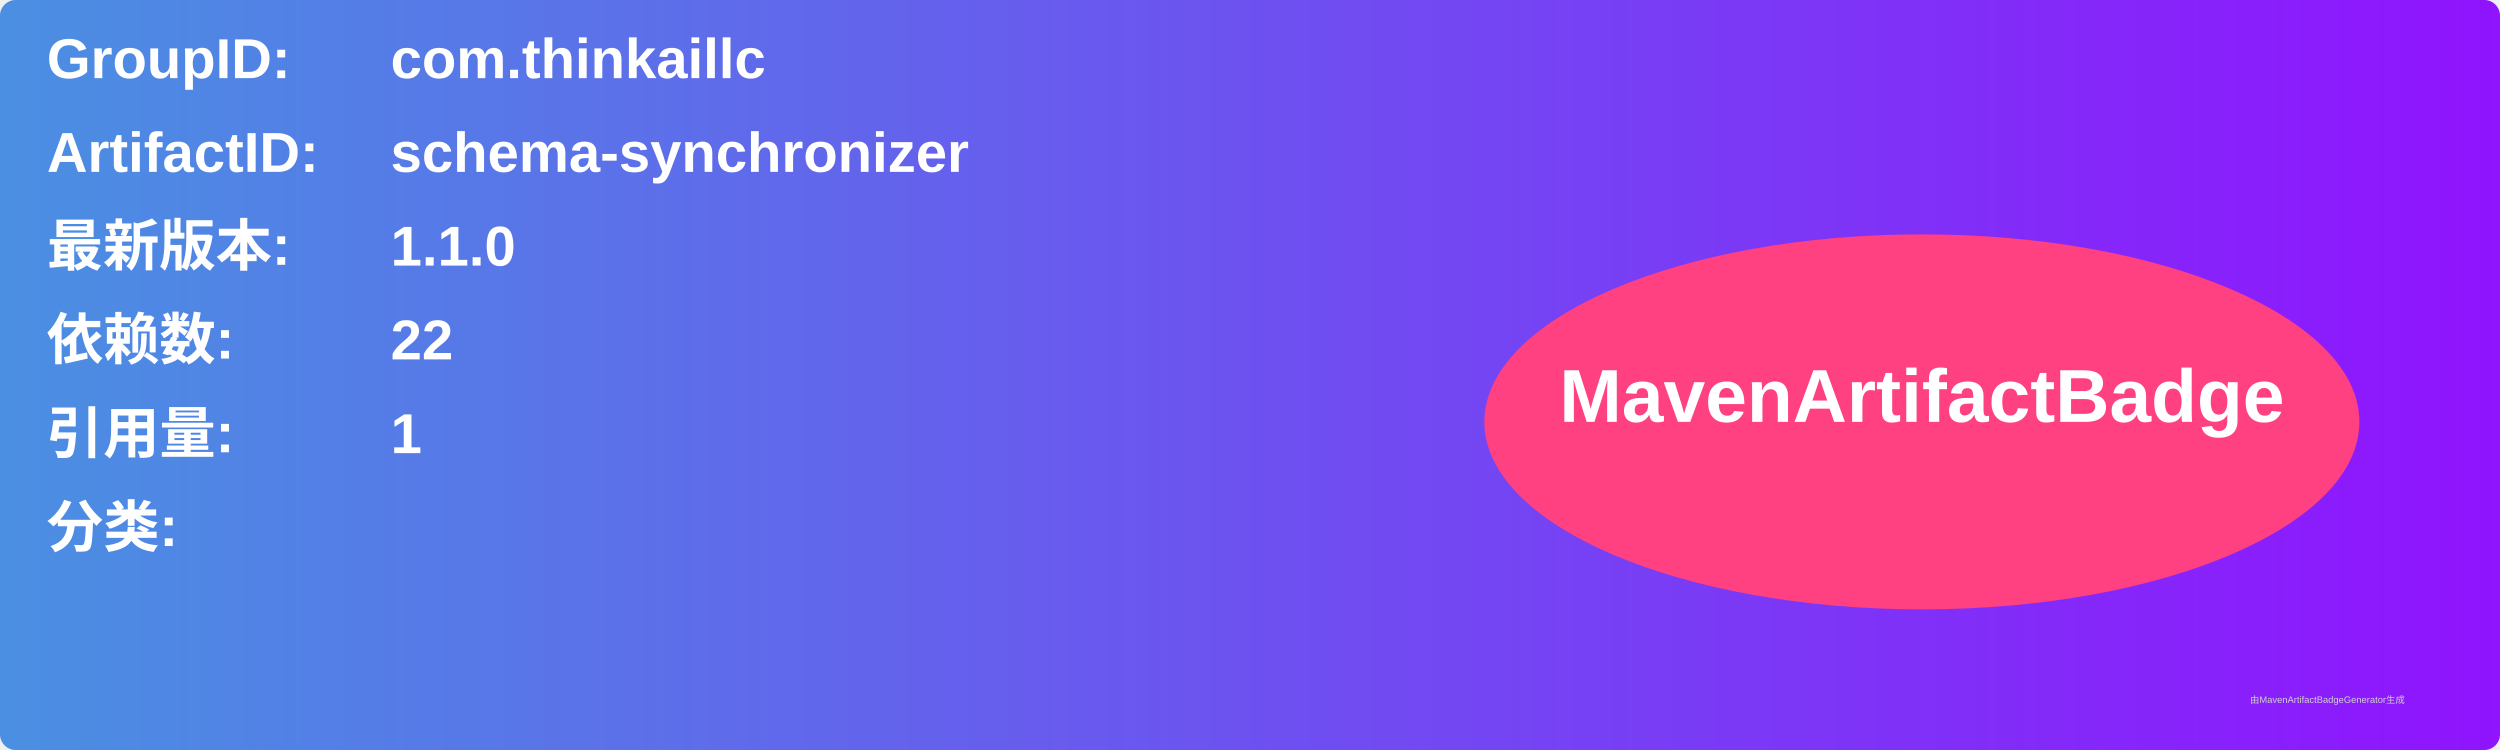
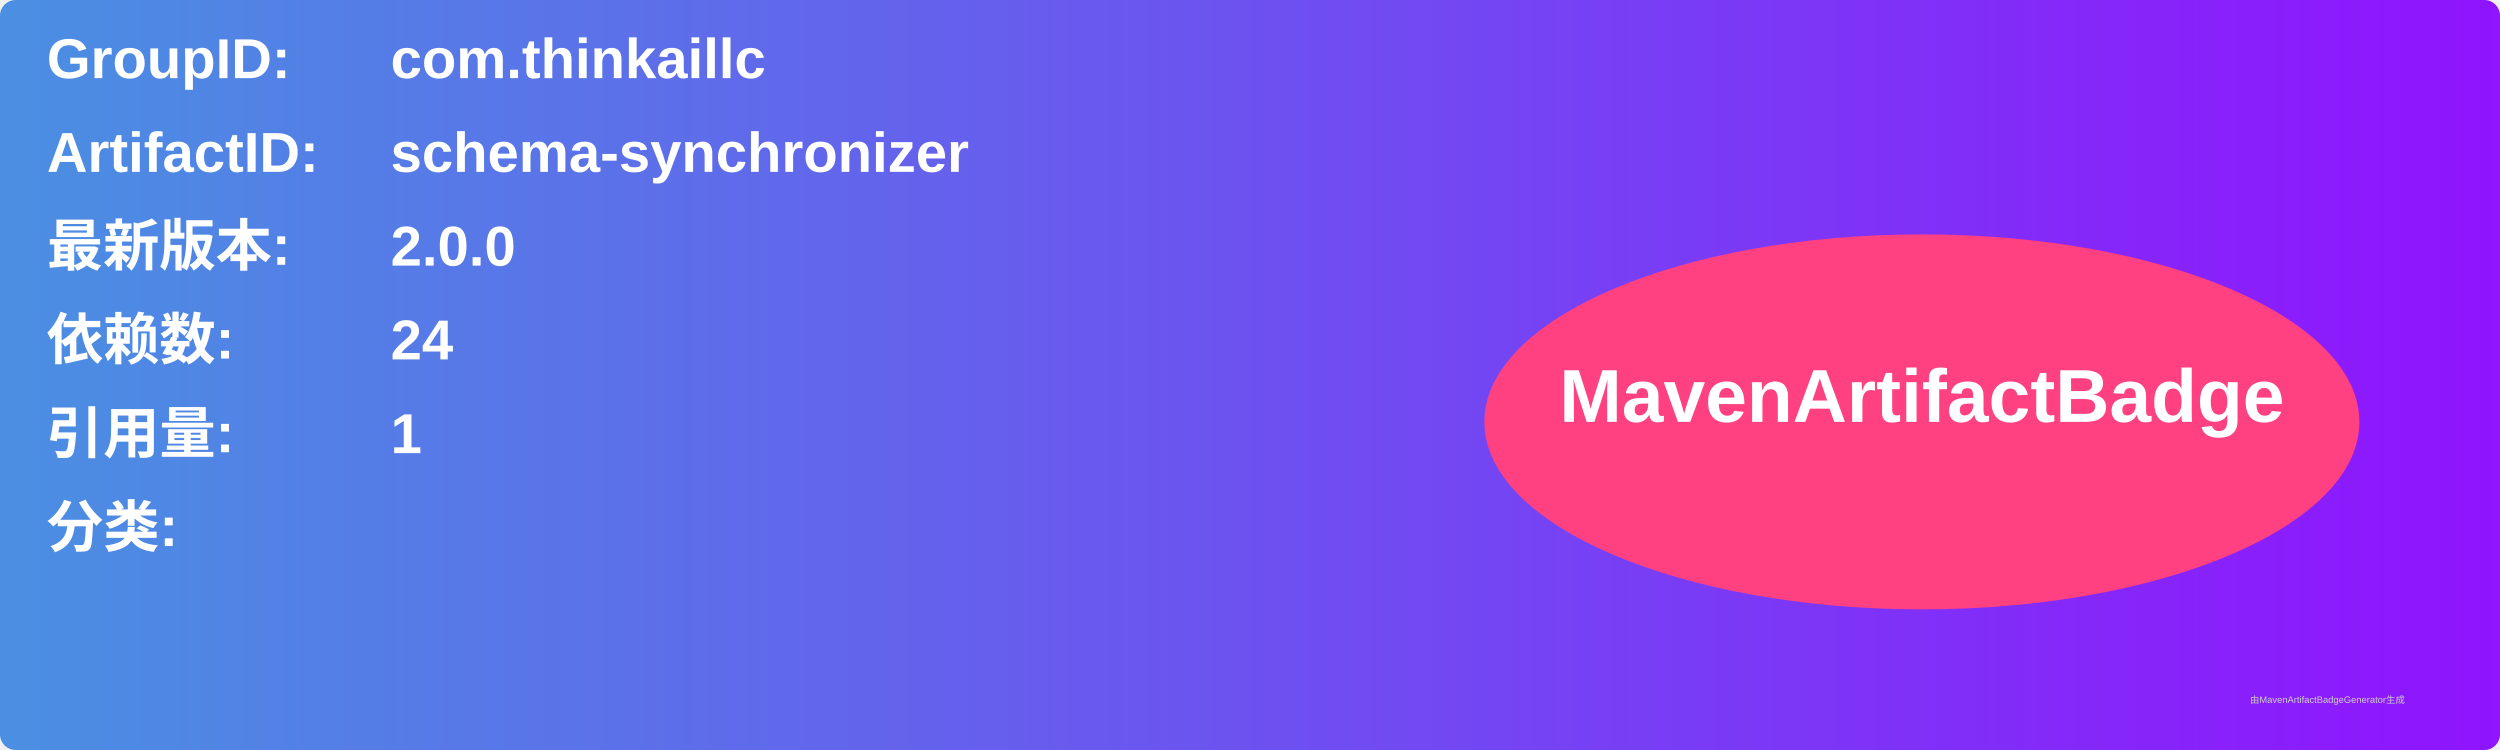
<svg xmlns="http://www.w3.org/2000/svg" width="800" height="240" viewBox="0 0 800 240">
  <linearGradient id="grad" x1="0%" y1="0%" x2="100%" y2="0%">
    <stop offset="0%" stop-color="#4a90e2" />
    <stop offset="100%" stop-color="#9013fe" />
  </linearGradient>
  <rect width="100%" height="100%" rx="5" ry="5" fill="url(#grad)" />
  <g transform="translate(15, 15)">
    <text x="0" y="10" font-family="Arial" font-size="18" fill="white" font-weight="bold" width="260">GroupID:</text>
    <text x="110" y="10" font-family="Arial" font-size="18" fill="white" font-weight="bold" width="460">com.thinkaillc</text>
    <text x="0" y="40" font-family="Arial" font-size="18" fill="white" font-weight="bold" width="260">ArtifactID:</text>
    <text x="110" y="40" font-family="Arial" font-size="18" fill="white" font-weight="bold" width="460">schema-synchronizer</text>
    <text x="0" y="70" font-family="Arial" font-size="18" fill="white" font-weight="bold">最新版本:</text>
    <text x="110" y="70" font-family="Arial" font-size="18" fill="white" font-weight="bold">
-       <tspan font-weight="bold">1.1.0</tspan>
+       <tspan font-weight="bold">2.0.0</tspan>
    </text>
    <text x="0" y="100" font-family="Arial" font-size="18" fill="white" font-weight="bold">依赖数: </text>
    <text x="110" y="100" font-family="Arial" font-size="18" fill="white">
-       <tspan font-weight="bold">22</tspan>
+       <tspan font-weight="bold">24</tspan>
    </text>
    <text x="0" y="130" font-family="Arial" font-size="18" fill="white" font-weight="bold">引用量: </text>
    <text x="110" y="130" font-family="Arial" font-size="18" fill="white">
      <tspan font-weight="bold">1</tspan>
    </text>
    <text x="0" y="160" font-family="Arial" font-size="18" fill="white" font-weight="bold">分类:</text>
    <text x="10" y="190" font-family="Arial" font-size="10" fill="white">
      <tspan font-weight="bold" />
    </text>
    <ellipse cx="600" cy="120" rx="140" ry="60" fill="#ff4081" />
    <text x="600" y="120" text-anchor="middle" font-family="Arial" font-size="24" fill="white" font-weight="bold">MavenArtifactBadge</text>
  </g>
  <text x="720" y="225" font-family="Arial" font-size="3" fill="#d0d0d0">由MavenArtifactBadgeGenerator生成</text>
</svg>
